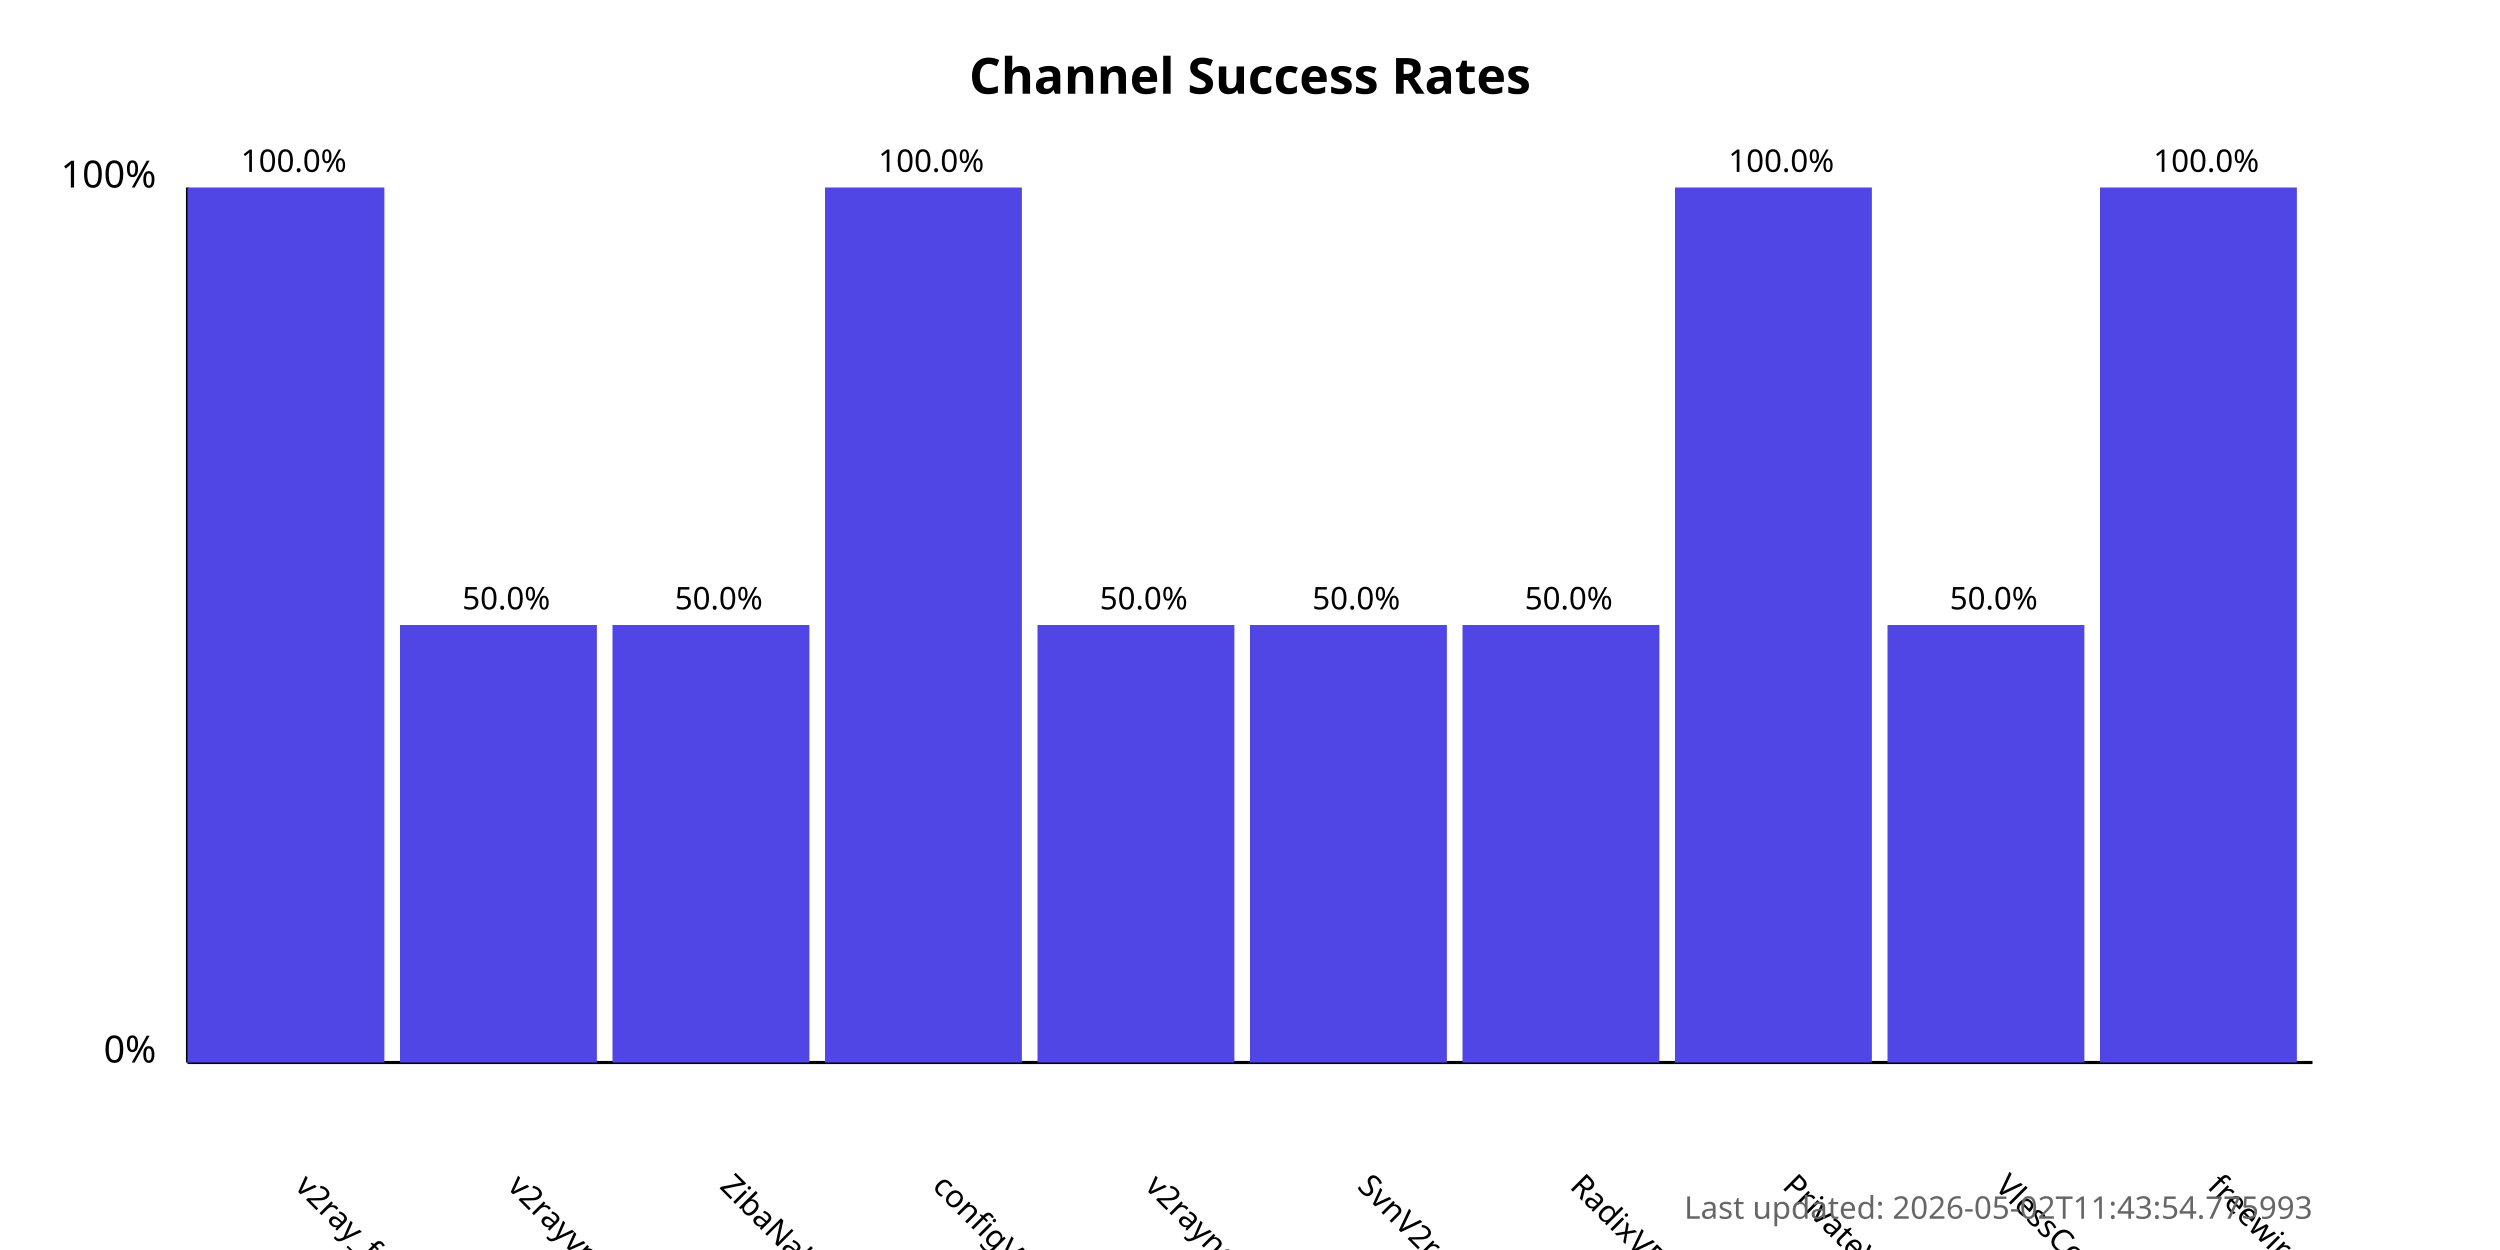
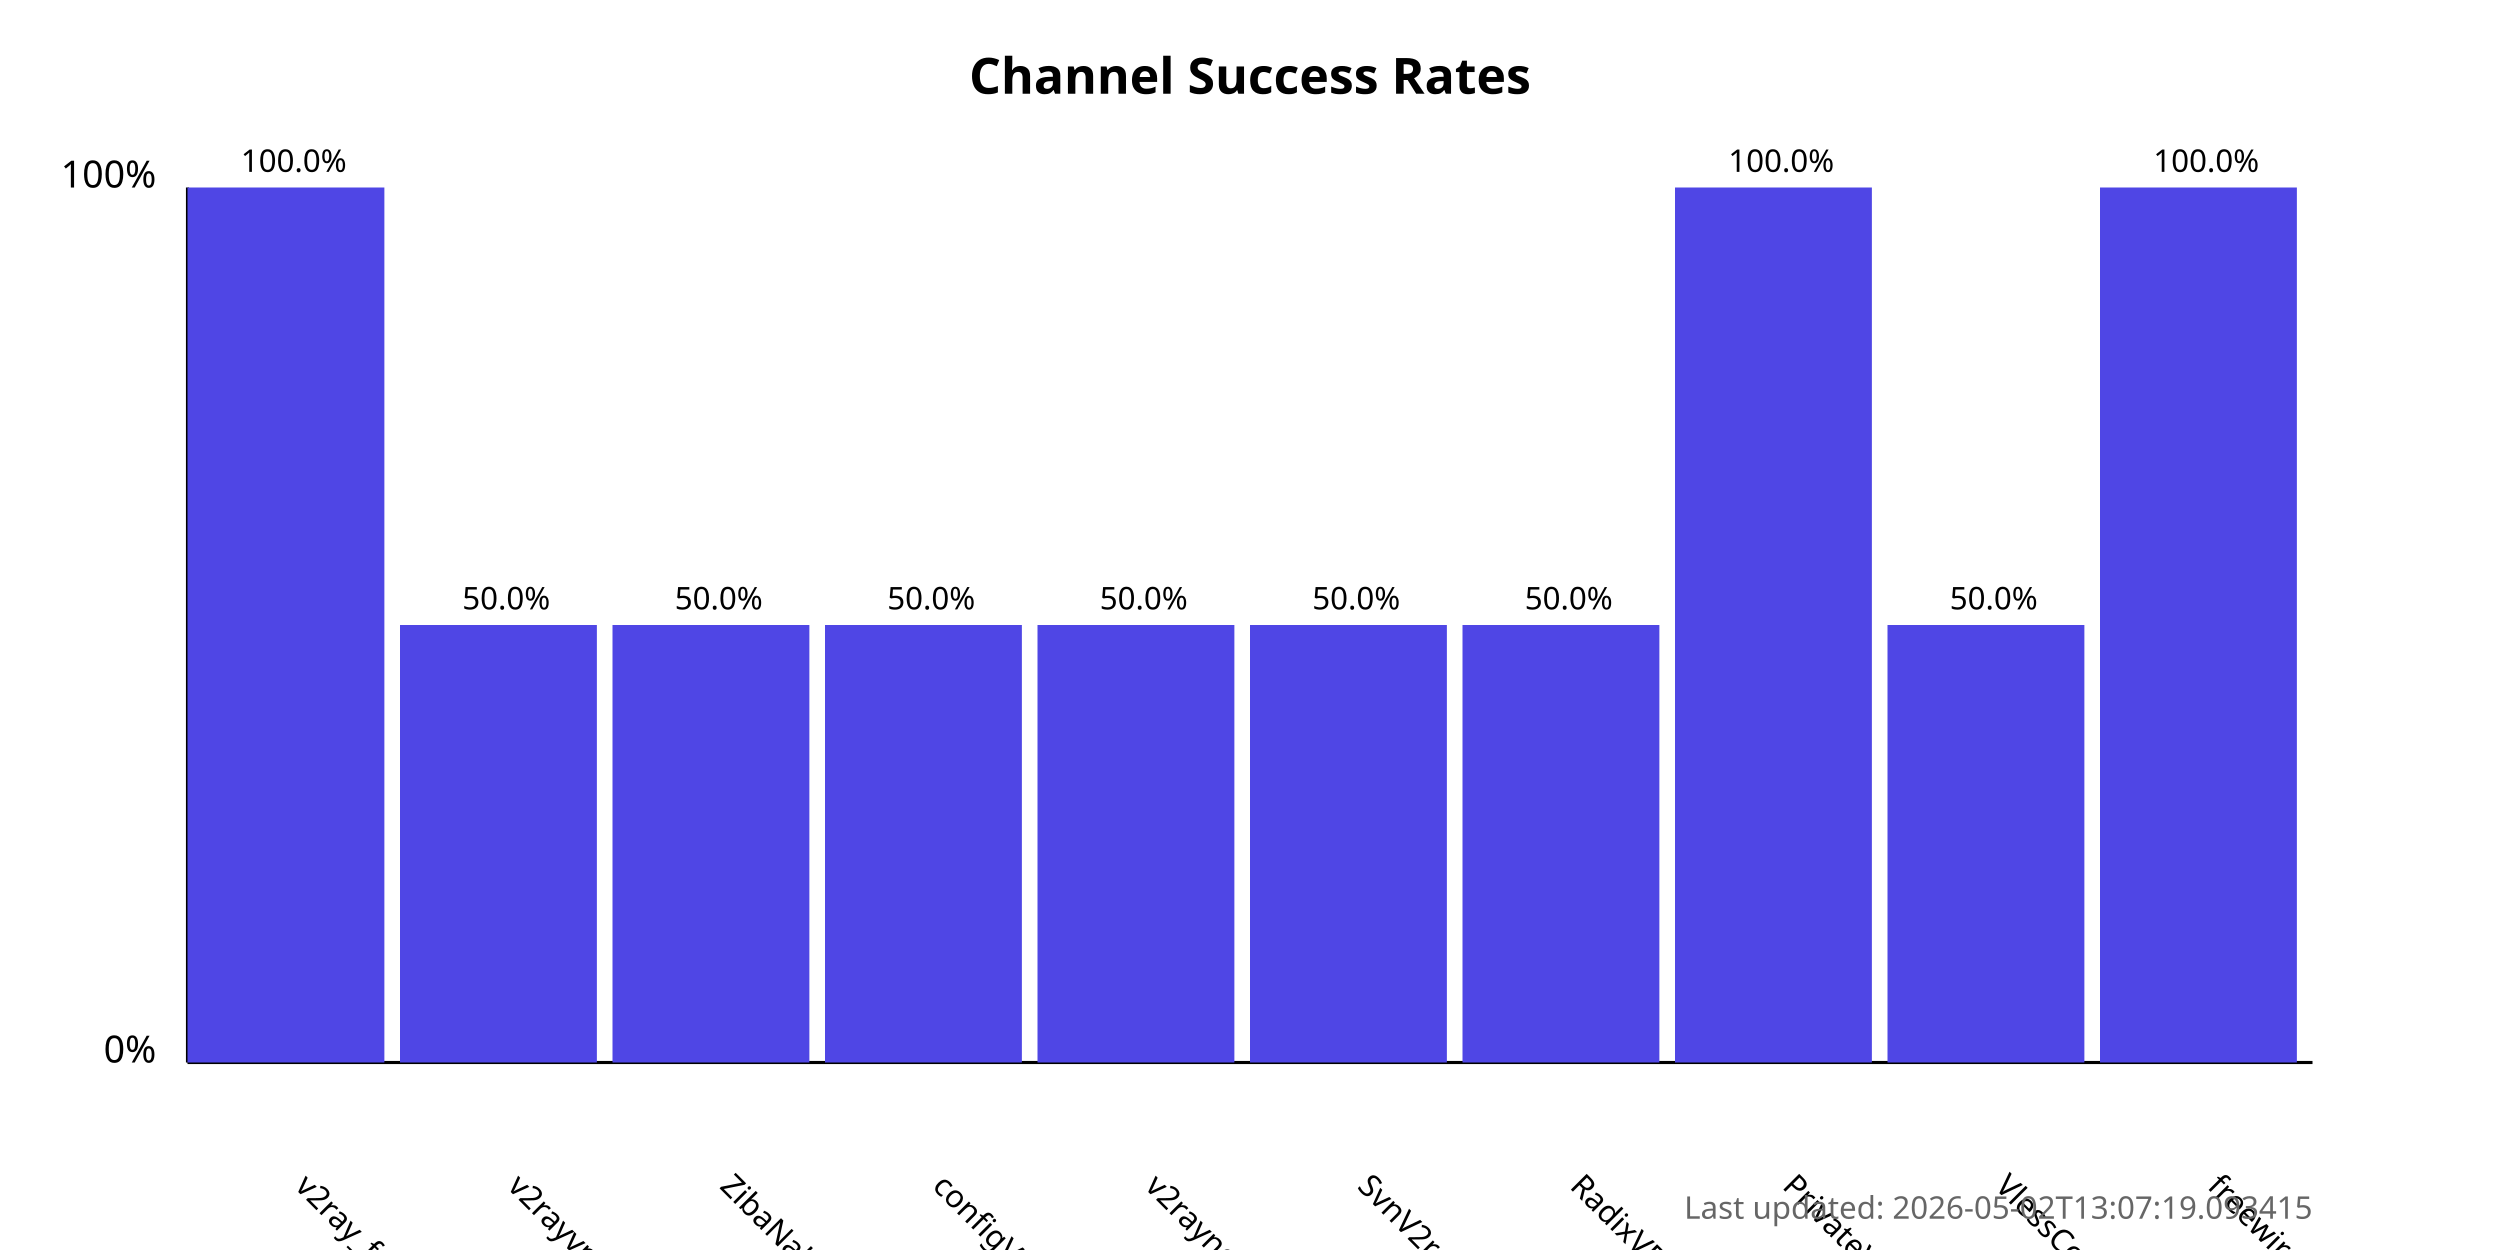
<svg xmlns="http://www.w3.org/2000/svg" width="800" height="400">
  <style>
            .chart-title { font: bold 16px sans-serif; }
            .axis-label { font: 12px sans-serif; }
            .tick-label { font: 10px sans-serif; }
            .bar { fill: #4f46e5; }
            .bar:hover { fill: #6366f1; }
            .timestamp { font: 10px sans-serif; fill: #666; }
        </style>
  <text x="400.0" y="30" text-anchor="middle" class="chart-title">
            Channel Success Rates
        </text>
  <line x1="60" y1="340" x2="60" y2="60" stroke="black" stroke-width="1" />
  <line x1="60" y1="340" x2="740" y2="340" stroke="black" stroke-width="1" />
  <text x="50" y="340" text-anchor="end" class="axis-label">0%</text>
  <text x="50" y="60" text-anchor="end" class="axis-label">100%</text>
  <g>
    <rect x="60" y="60.0" width="63.0" height="280.0" class="bar" />
    <text x="94.0" y="380" transform="rotate(45, 94.0, 380)" text-anchor="start" class="tick-label">
                v2ray_free_conf
            </text>
    <text x="94.0" y="55.0" text-anchor="middle" class="tick-label">
                100.0%
            </text>
  </g>
  <g>
    <rect x="128.0" y="200.0" width="63.0" height="140.0" class="bar" />
    <text x="162.0" y="380" transform="rotate(45, 162.0, 380)" text-anchor="start" class="tick-label">
                v2rayvpno
            </text>
    <text x="162.0" y="195.0" text-anchor="middle" class="tick-label">
                50.0%
            </text>
  </g>
  <g>
    <rect x="196.0" y="200.0" width="63.0" height="140.0" class="bar" />
    <text x="230.0" y="380" transform="rotate(45, 230.0, 380)" text-anchor="start" class="tick-label">
                ZibaNabz
            </text>
    <text x="230.0" y="195.0" text-anchor="middle" class="tick-label">
                50.0%
            </text>
  </g>
  <g>
-     <rect x="264.0" y="60.0" width="63.0" height="280.0" class="bar" />
+     <rect x="264.0" y="200.0" width="63.0" height="140.0" class="bar" />
    <text x="298.0" y="380" transform="rotate(45, 298.0, 380)" text-anchor="start" class="tick-label">
                configV2rayForFree
            </text>
-     <text x="298.0" y="55.0" text-anchor="middle" class="tick-label">
-                 100.0%
+     <text x="298.0" y="195.0" text-anchor="middle" class="tick-label">
+                 50.0%
            </text>
  </g>
  <g>
    <rect x="332.0" y="200.0" width="63.0" height="140.0" class="bar" />
    <text x="366.0" y="380" transform="rotate(45, 366.0, 380)" text-anchor="start" class="tick-label">
                v2rayngvpn
            </text>
    <text x="366.0" y="195.0" text-anchor="middle" class="tick-label">
                50.0%
            </text>
  </g>
  <g>
    <rect x="400.0" y="200.0" width="63.0" height="140.0" class="bar" />
    <text x="434.0" y="380" transform="rotate(45, 434.0, 380)" text-anchor="start" class="tick-label">
                SvnV2ray
            </text>
    <text x="434.0" y="195.0" text-anchor="middle" class="tick-label">
                50.0%
            </text>
  </g>
  <g>
    <rect x="468.0" y="200.0" width="63.0" height="140.0" class="bar" />
    <text x="502.0" y="380" transform="rotate(45, 502.0, 380)" text-anchor="start" class="tick-label">
                RadixVPN
            </text>
    <text x="502.0" y="195.0" text-anchor="middle" class="tick-label">
                50.0%
            </text>
  </g>
  <g>
    <rect x="536.0" y="60.0" width="63.0" height="280.0" class="bar" />
    <text x="570.0" y="380" transform="rotate(45, 570.0, 380)" text-anchor="start" class="tick-label">
                PrivateVPNs
            </text>
    <text x="570.0" y="55.0" text-anchor="middle" class="tick-label">
                100.0%
            </text>
  </g>
  <g>
    <rect x="604.0" y="200.0" width="63.0" height="140.0" class="bar" />
    <text x="638.0" y="380" transform="rotate(45, 638.0, 380)" text-anchor="start" class="tick-label">
                VlessConfig
            </text>
    <text x="638.0" y="195.0" text-anchor="middle" class="tick-label">
                50.0%
            </text>
  </g>
  <g>
    <rect x="672.0" y="60.0" width="63.0" height="280.0" class="bar" />
    <text x="706.0" y="380" transform="rotate(45, 706.0, 380)" text-anchor="start" class="tick-label">
                freewireguard
            </text>
    <text x="706.0" y="55.0" text-anchor="middle" class="tick-label">
                100.0%
            </text>
  </g>
  <text x="740" y="390" text-anchor="end" class="timestamp">
-             Last updated: 2026-05-02T11:43:54.775993
+             Last updated: 2026-05-02T13:07:19.093415
        </text>
</svg>
